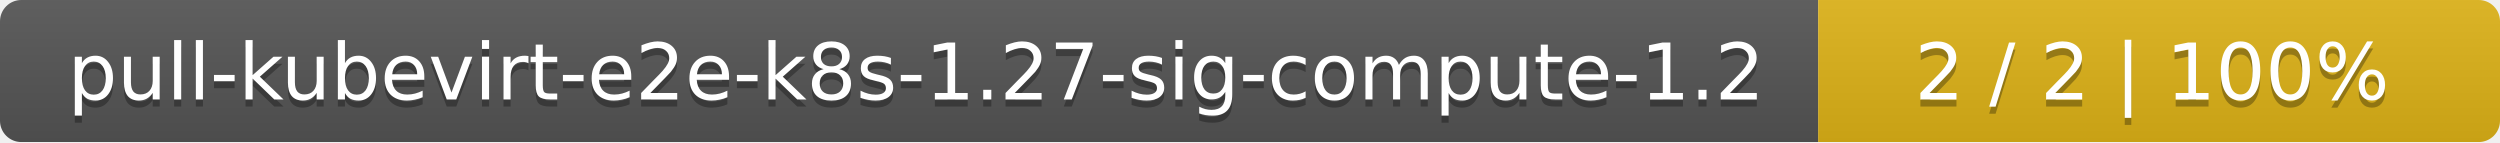
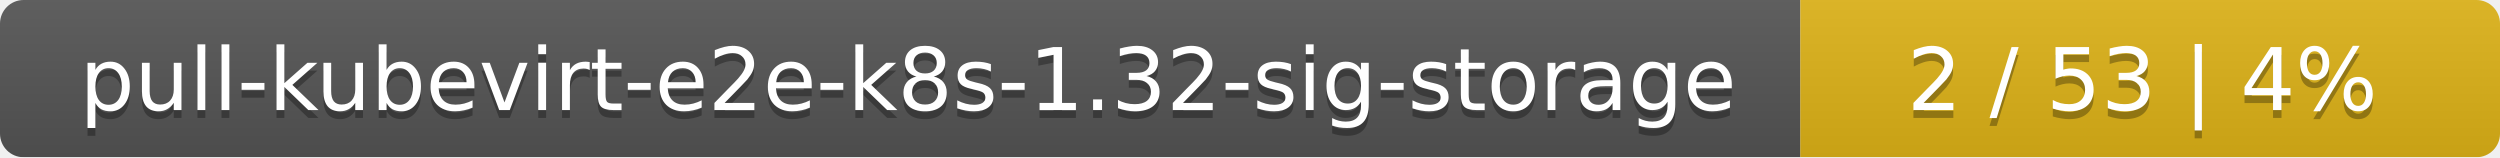
- <svg xmlns="http://www.w3.org/2000/svg" width="352" height="20">
+ <svg xmlns="http://www.w3.org/2000/svg" width="318" height="20">
  <linearGradient id="smooth" x2="0" y2="100%">
    <stop offset="0" stop-color="#bbb" stop-opacity=".1" />
    <stop offset="1" stop-opacity=".1" />
  </linearGradient>
  <mask id="round">
-     <rect width="352" height="20" rx="3" fill="#fff" />
+     <rect width="318" height="20" rx="3" fill="#fff" />
  </mask>
  <g mask="url(#round)">
-     <rect width="256" height="20" fill="#555" />
-     <rect x="256" width="96" height="20" fill="#dfb317" />
-     <rect width="352" height="20" fill="url(#smooth)" />
+     <rect width="229" height="20" fill="#555" />
+     <rect x="229" width="89" height="20" fill="#dfb317" />
+     <rect width="318" height="20" fill="url(#smooth)" />
  </g>
  <g fill="#fff" text-anchor="middle" font-family="DejaVu Sans,Verdana,Geneva,sans-serif" font-size="11">
-     <text x="129" y="15" fill="#010101" fill-opacity=".3">pull-kubevirt-e2e-k8s-1.27-sig-compute-1.2</text>
-     <text x="129" y="14">pull-kubevirt-e2e-k8s-1.27-sig-compute-1.2</text>
-     <text x="303" y="15" fill="#010101" fill-opacity=".3">2 / 2    |    100%</text>
-     <text x="303" y="14">2 / 2    |    100%</text>
+     <text x="115.5" y="15" fill="#010101" fill-opacity=".3">pull-kubevirt-e2e-k8s-1.32-sig-storage</text>
+     <text x="115.5" y="14">pull-kubevirt-e2e-k8s-1.32-sig-storage</text>
+     <text x="272.5" y="15" fill="#010101" fill-opacity=".3">2 / 53    |    4%</text>
+     <text x="272.5" y="14">2 / 53    |    4%</text>
  </g>
</svg>
